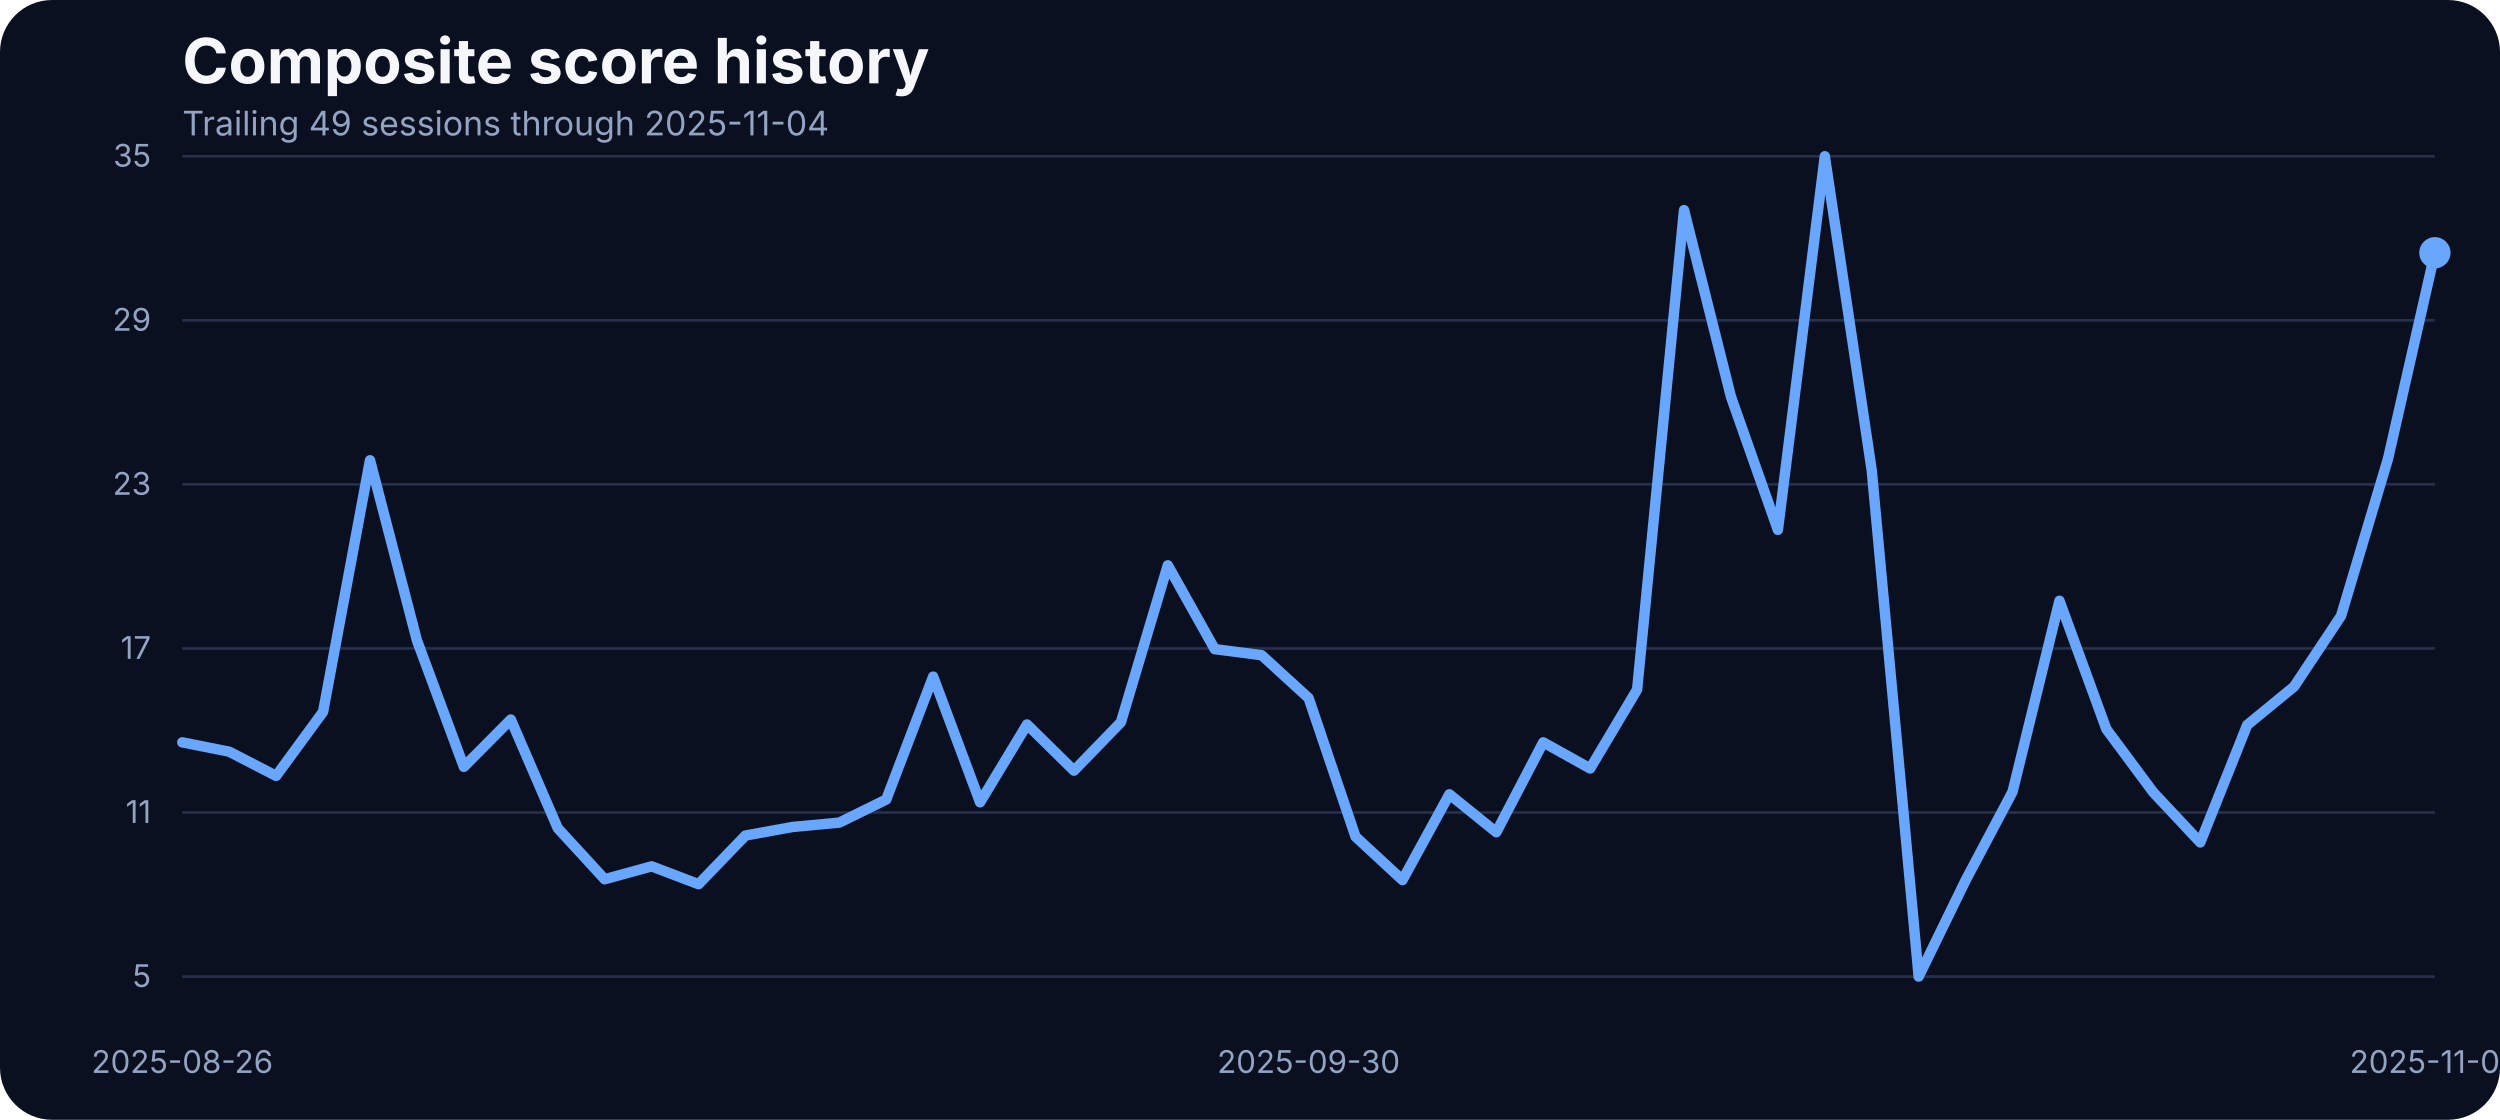
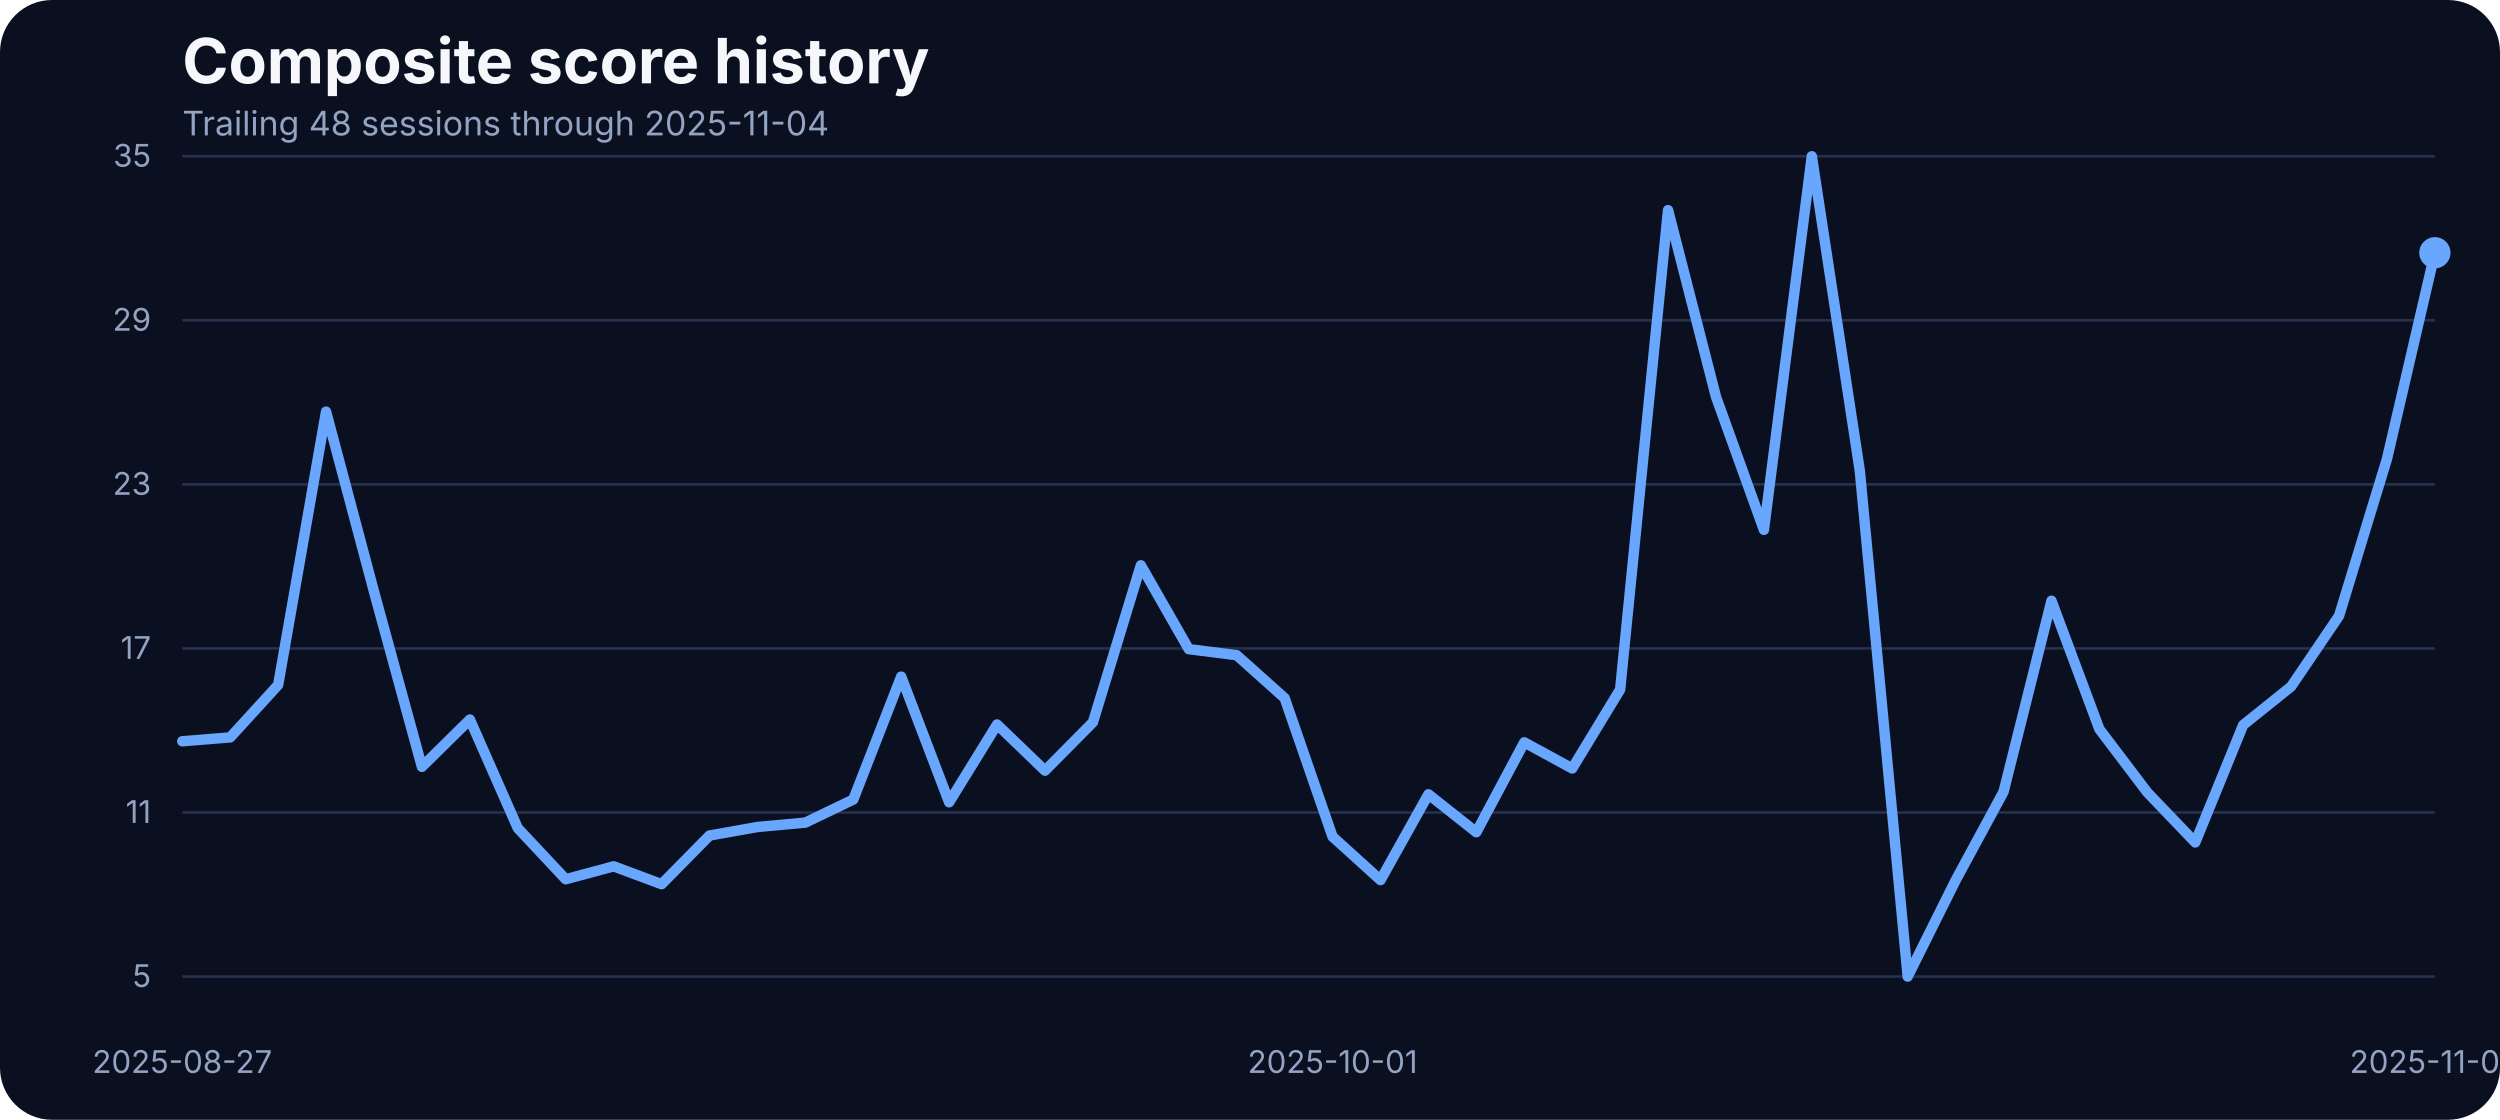
<svg xmlns="http://www.w3.org/2000/svg" width="960" height="430" viewBox="0 0 960 430" role="img" aria-label="Composite score history">
  <rect width="100%" height="100%" fill="#0b1020" rx="20" />
  <text x="70" y="32" fill="#f5f7fb" font-family="Inter, Arial, sans-serif" font-size="24" font-weight="700">Composite score history</text>
-   <text x="70" y="52" fill="#93a4c3" font-family="Inter, Arial, sans-serif" font-size="13">Trailing 49 sessions through 2025-11-04</text>
+   <text x="70" y="52" fill="#93a4c3" font-family="Inter, Arial, sans-serif" font-size="13">Trailing 48 sessions through 2025-11-04</text>
  <line x1="70" x2="935" y1="375.00" y2="375.00" stroke="#27314e" stroke-width="1" />
  <text x="58" y="379.00" text-anchor="end" fill="#93a4c3" font-family="Inter, Arial, sans-serif" font-size="12">5</text>
  <line x1="70" x2="935" y1="312.00" y2="312.00" stroke="#27314e" stroke-width="1" />
  <text x="58" y="316.00" text-anchor="end" fill="#93a4c3" font-family="Inter, Arial, sans-serif" font-size="12">11</text>
  <line x1="70" x2="935" y1="249.00" y2="249.00" stroke="#27314e" stroke-width="1" />
  <text x="58" y="253.00" text-anchor="end" fill="#93a4c3" font-family="Inter, Arial, sans-serif" font-size="12">17</text>
  <line x1="70" x2="935" y1="186.00" y2="186.00" stroke="#27314e" stroke-width="1" />
  <text x="58" y="190.00" text-anchor="end" fill="#93a4c3" font-family="Inter, Arial, sans-serif" font-size="12">23</text>
  <line x1="70" x2="935" y1="123.00" y2="123.00" stroke="#27314e" stroke-width="1" />
  <text x="58" y="127.00" text-anchor="end" fill="#93a4c3" font-family="Inter, Arial, sans-serif" font-size="12">29</text>
  <line x1="70" x2="935" y1="60.00" y2="60.00" stroke="#27314e" stroke-width="1" />
  <text x="58" y="64.00" text-anchor="end" fill="#93a4c3" font-family="Inter, Arial, sans-serif" font-size="12">35</text>
-   <text x="70.00" y="412" text-anchor="middle" fill="#93a4c3" font-family="Inter, Arial, sans-serif" font-size="12">2025-08-26</text>
-   <text x="502.50" y="412" text-anchor="middle" fill="#93a4c3" font-family="Inter, Arial, sans-serif" font-size="12">2025-09-30</text>
+   <text x="70.00" y="412" text-anchor="middle" fill="#93a4c3" font-family="Inter, Arial, sans-serif" font-size="12">2025-08-27</text>
+   <text x="511.70" y="412" text-anchor="middle" fill="#93a4c3" font-family="Inter, Arial, sans-serif" font-size="12">2025-10-01</text>
  <text x="935.00" y="412" text-anchor="middle" fill="#93a4c3" font-family="Inter, Arial, sans-serif" font-size="12">2025-11-04</text>
-   <path d="M 70.00 285.06 L 88.02 288.65 L 106.04 297.94 L 124.06 273.34 L 142.08 176.75 L 160.10 245.90 L 178.12 294.46 L 196.15 276.30 L 214.17 318.00 L 232.19 337.63 L 250.21 332.67 L 268.23 339.53 L 286.25 320.85 L 304.27 317.57 L 322.29 315.88 L 340.31 307.02 L 358.33 259.83 L 376.35 308.07 L 394.38 278.20 L 412.40 295.93 L 430.42 277.35 L 448.44 217.08 L 466.46 249.27 L 484.48 251.60 L 502.50 268.06 L 520.52 321.27 L 538.54 337.95 L 556.56 305.01 L 574.58 319.58 L 592.60 285.06 L 610.62 295.09 L 628.65 264.79 L 646.67 80.69 L 664.69 152.37 L 682.71 203.46 L 700.73 60.00 L 718.75 180.66 L 736.77 375.00 L 754.79 338.05 L 772.81 304.06 L 790.83 230.70 L 808.85 279.99 L 826.88 304.27 L 844.90 323.49 L 862.92 278.41 L 880.94 263.63 L 898.96 236.50 L 916.98 176.22 L 935.00 97.05" fill="none" stroke="#69a7ff" stroke-width="4" stroke-linecap="round" stroke-linejoin="round" />
+   <path d="M 70.00 284.64 L 88.40 283.16 L 106.81 263.00 L 125.21 158.07 L 143.62 227.21 L 162.02 294.46 L 180.43 276.30 L 198.83 318.00 L 217.23 337.63 L 235.64 332.67 L 254.04 339.53 L 272.45 320.85 L 290.85 317.57 L 309.26 315.88 L 327.66 307.02 L 346.06 259.83 L 364.47 308.07 L 382.87 278.20 L 401.28 295.93 L 419.68 277.35 L 438.09 217.08 L 456.49 249.27 L 474.89 251.60 L 493.30 268.06 L 511.70 321.27 L 530.11 337.95 L 548.51 305.01 L 566.91 319.58 L 585.32 285.06 L 603.72 295.09 L 622.13 264.79 L 640.53 80.69 L 658.94 152.37 L 677.34 203.46 L 695.74 60.00 L 714.15 180.66 L 732.55 375.00 L 750.96 338.05 L 769.36 304.06 L 787.77 230.70 L 806.17 279.99 L 824.57 304.27 L 842.98 323.49 L 861.38 278.41 L 879.79 263.63 L 898.19 236.50 L 916.60 176.22 L 935.00 97.05" fill="none" stroke="#69a7ff" stroke-width="4" stroke-linecap="round" stroke-linejoin="round" />
  <circle cx="935.00" cy="97.05" r="6" fill="#69a7ff" />
</svg>
